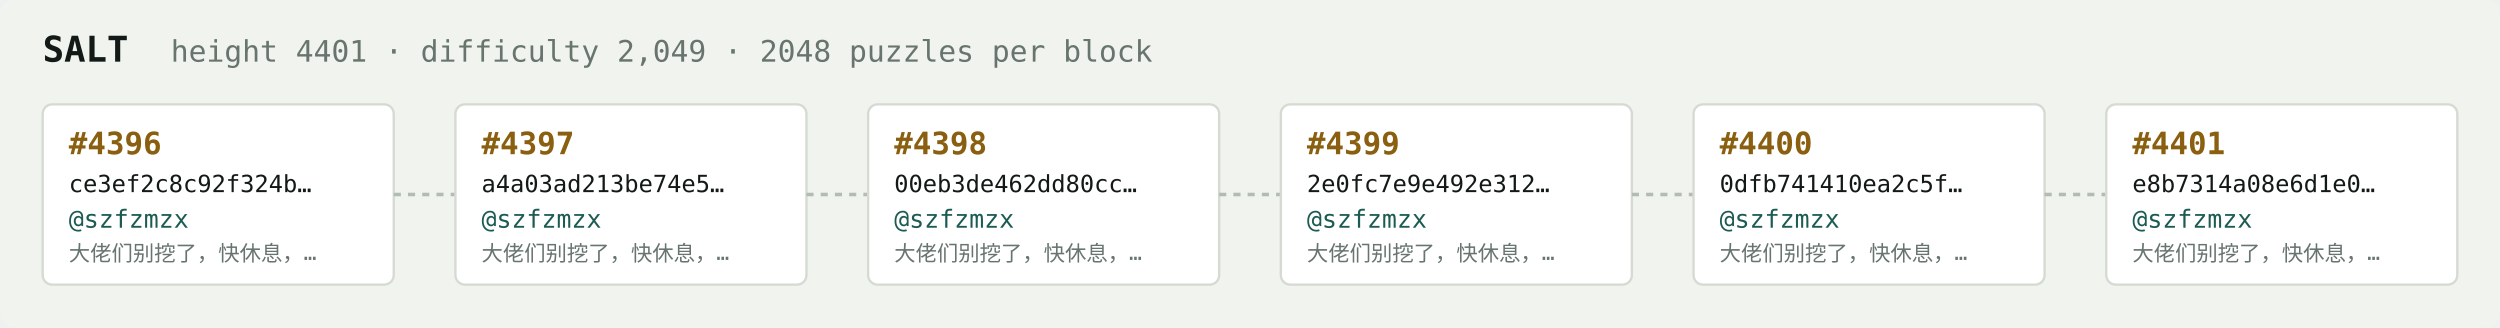
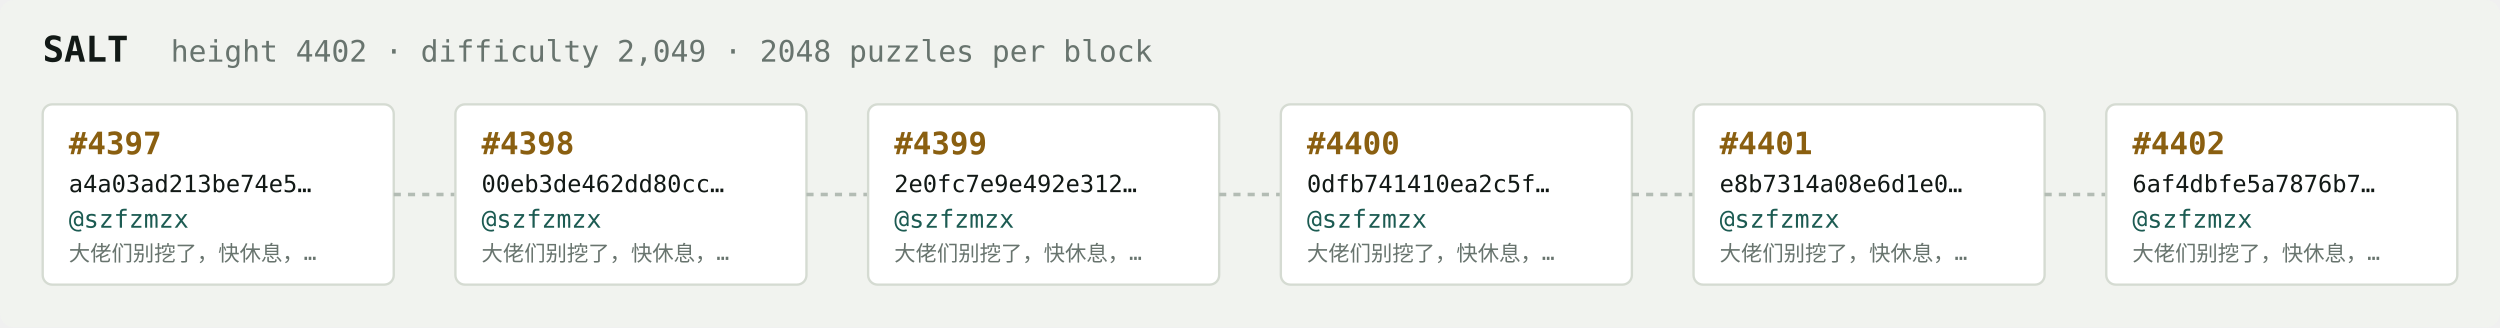
<svg xmlns="http://www.w3.org/2000/svg" width="1054" height="138" viewBox="0 0 1054 138" font-family="ui-monospace,SFMono-Regular,Menlo,monospace">
  <rect fill="#f1f3ef" width="1054" height="138" rx="6" />
  <text x="18" y="26" fill="#121916" font-size="15" font-weight="700">SALT</text>
-   <text x="72" y="26" fill="#68746e" font-size="12.5">height 4401 · difficulty 2,049 · 2048 puzzles per block</text>
+   <text x="72" y="26" fill="#68746e" font-size="12.5">height 4402 · difficulty 2,049 · 2048 puzzles per block</text>
  <rect x="18" y="44" width="148" height="76" rx="4" fill="#ffffff" stroke="#d5dbd2" stroke-width="1" />
-   <text x="29" y="65" fill="#8a5f10" font-size="13" font-weight="700">#4396</text>
-   <text x="29" y="81" fill="#121916" font-size="10">ce3ef2c8c92f324b…</text>
+   <text x="29" y="65" fill="#8a5f10" font-size="13" font-weight="700">#4397</text>
+   <text x="29" y="81" fill="#121916" font-size="10">a4a03ad213be74e5…</text>
  <text x="29" y="96" fill="#1c5b52" font-size="10.5">@szfzmzx</text>
  <text x="29" y="110" fill="#68746e" font-size="9">大佬们别挖了，快休息，…</text>
  <line x1="166" y1="82.0" x2="192" y2="82.0" stroke="#b3bcb4" stroke-width="1.5" stroke-dasharray="3 3" />
  <rect x="192" y="44" width="148" height="76" rx="4" fill="#ffffff" stroke="#d5dbd2" stroke-width="1" />
-   <text x="203" y="65" fill="#8a5f10" font-size="13" font-weight="700">#4397</text>
-   <text x="203" y="81" fill="#121916" font-size="10">a4a03ad213be74e5…</text>
+   <text x="203" y="65" fill="#8a5f10" font-size="13" font-weight="700">#4398</text>
+   <text x="203" y="81" fill="#121916" font-size="10">00eb3de462dd80cc…</text>
  <text x="203" y="96" fill="#1c5b52" font-size="10.5">@szfzmzx</text>
  <text x="203" y="110" fill="#68746e" font-size="9">大佬们别挖了，快休息，…</text>
  <line x1="340" y1="82.0" x2="366" y2="82.0" stroke="#b3bcb4" stroke-width="1.5" stroke-dasharray="3 3" />
  <rect x="366" y="44" width="148" height="76" rx="4" fill="#ffffff" stroke="#d5dbd2" stroke-width="1" />
-   <text x="377" y="65" fill="#8a5f10" font-size="13" font-weight="700">#4398</text>
-   <text x="377" y="81" fill="#121916" font-size="10">00eb3de462dd80cc…</text>
+   <text x="377" y="65" fill="#8a5f10" font-size="13" font-weight="700">#4399</text>
+   <text x="377" y="81" fill="#121916" font-size="10">2e0fc7e9e492e312…</text>
  <text x="377" y="96" fill="#1c5b52" font-size="10.5">@szfzmzx</text>
  <text x="377" y="110" fill="#68746e" font-size="9">大佬们别挖了，快休息，…</text>
  <line x1="514" y1="82.0" x2="540" y2="82.0" stroke="#b3bcb4" stroke-width="1.5" stroke-dasharray="3 3" />
  <rect x="540" y="44" width="148" height="76" rx="4" fill="#ffffff" stroke="#d5dbd2" stroke-width="1" />
-   <text x="551" y="65" fill="#8a5f10" font-size="13" font-weight="700">#4399</text>
-   <text x="551" y="81" fill="#121916" font-size="10">2e0fc7e9e492e312…</text>
+   <text x="551" y="65" fill="#8a5f10" font-size="13" font-weight="700">#4400</text>
+   <text x="551" y="81" fill="#121916" font-size="10">0dfb741410ea2c5f…</text>
  <text x="551" y="96" fill="#1c5b52" font-size="10.5">@szfzmzx</text>
  <text x="551" y="110" fill="#68746e" font-size="9">大佬们别挖了，快休息，…</text>
  <line x1="688" y1="82.0" x2="714" y2="82.0" stroke="#b3bcb4" stroke-width="1.5" stroke-dasharray="3 3" />
  <rect x="714" y="44" width="148" height="76" rx="4" fill="#ffffff" stroke="#d5dbd2" stroke-width="1" />
-   <text x="725" y="65" fill="#8a5f10" font-size="13" font-weight="700">#4400</text>
-   <text x="725" y="81" fill="#121916" font-size="10">0dfb741410ea2c5f…</text>
+   <text x="725" y="65" fill="#8a5f10" font-size="13" font-weight="700">#4401</text>
+   <text x="725" y="81" fill="#121916" font-size="10">e8b7314a08e6d1e0…</text>
  <text x="725" y="96" fill="#1c5b52" font-size="10.5">@szfzmzx</text>
  <text x="725" y="110" fill="#68746e" font-size="9">大佬们别挖了，快休息，…</text>
  <line x1="862" y1="82.0" x2="888" y2="82.0" stroke="#b3bcb4" stroke-width="1.5" stroke-dasharray="3 3" />
  <rect x="888" y="44" width="148" height="76" rx="4" fill="#ffffff" stroke="#d5dbd2" stroke-width="1" />
-   <text x="899" y="65" fill="#8a5f10" font-size="13" font-weight="700">#4401</text>
-   <text x="899" y="81" fill="#121916" font-size="10">e8b7314a08e6d1e0…</text>
+   <text x="899" y="65" fill="#8a5f10" font-size="13" font-weight="700">#4402</text>
+   <text x="899" y="81" fill="#121916" font-size="10">6af4dbfe5a7876b7…</text>
  <text x="899" y="96" fill="#1c5b52" font-size="10.5">@szfzmzx</text>
  <text x="899" y="110" fill="#68746e" font-size="9">大佬们别挖了，快休息，…</text>
</svg>
